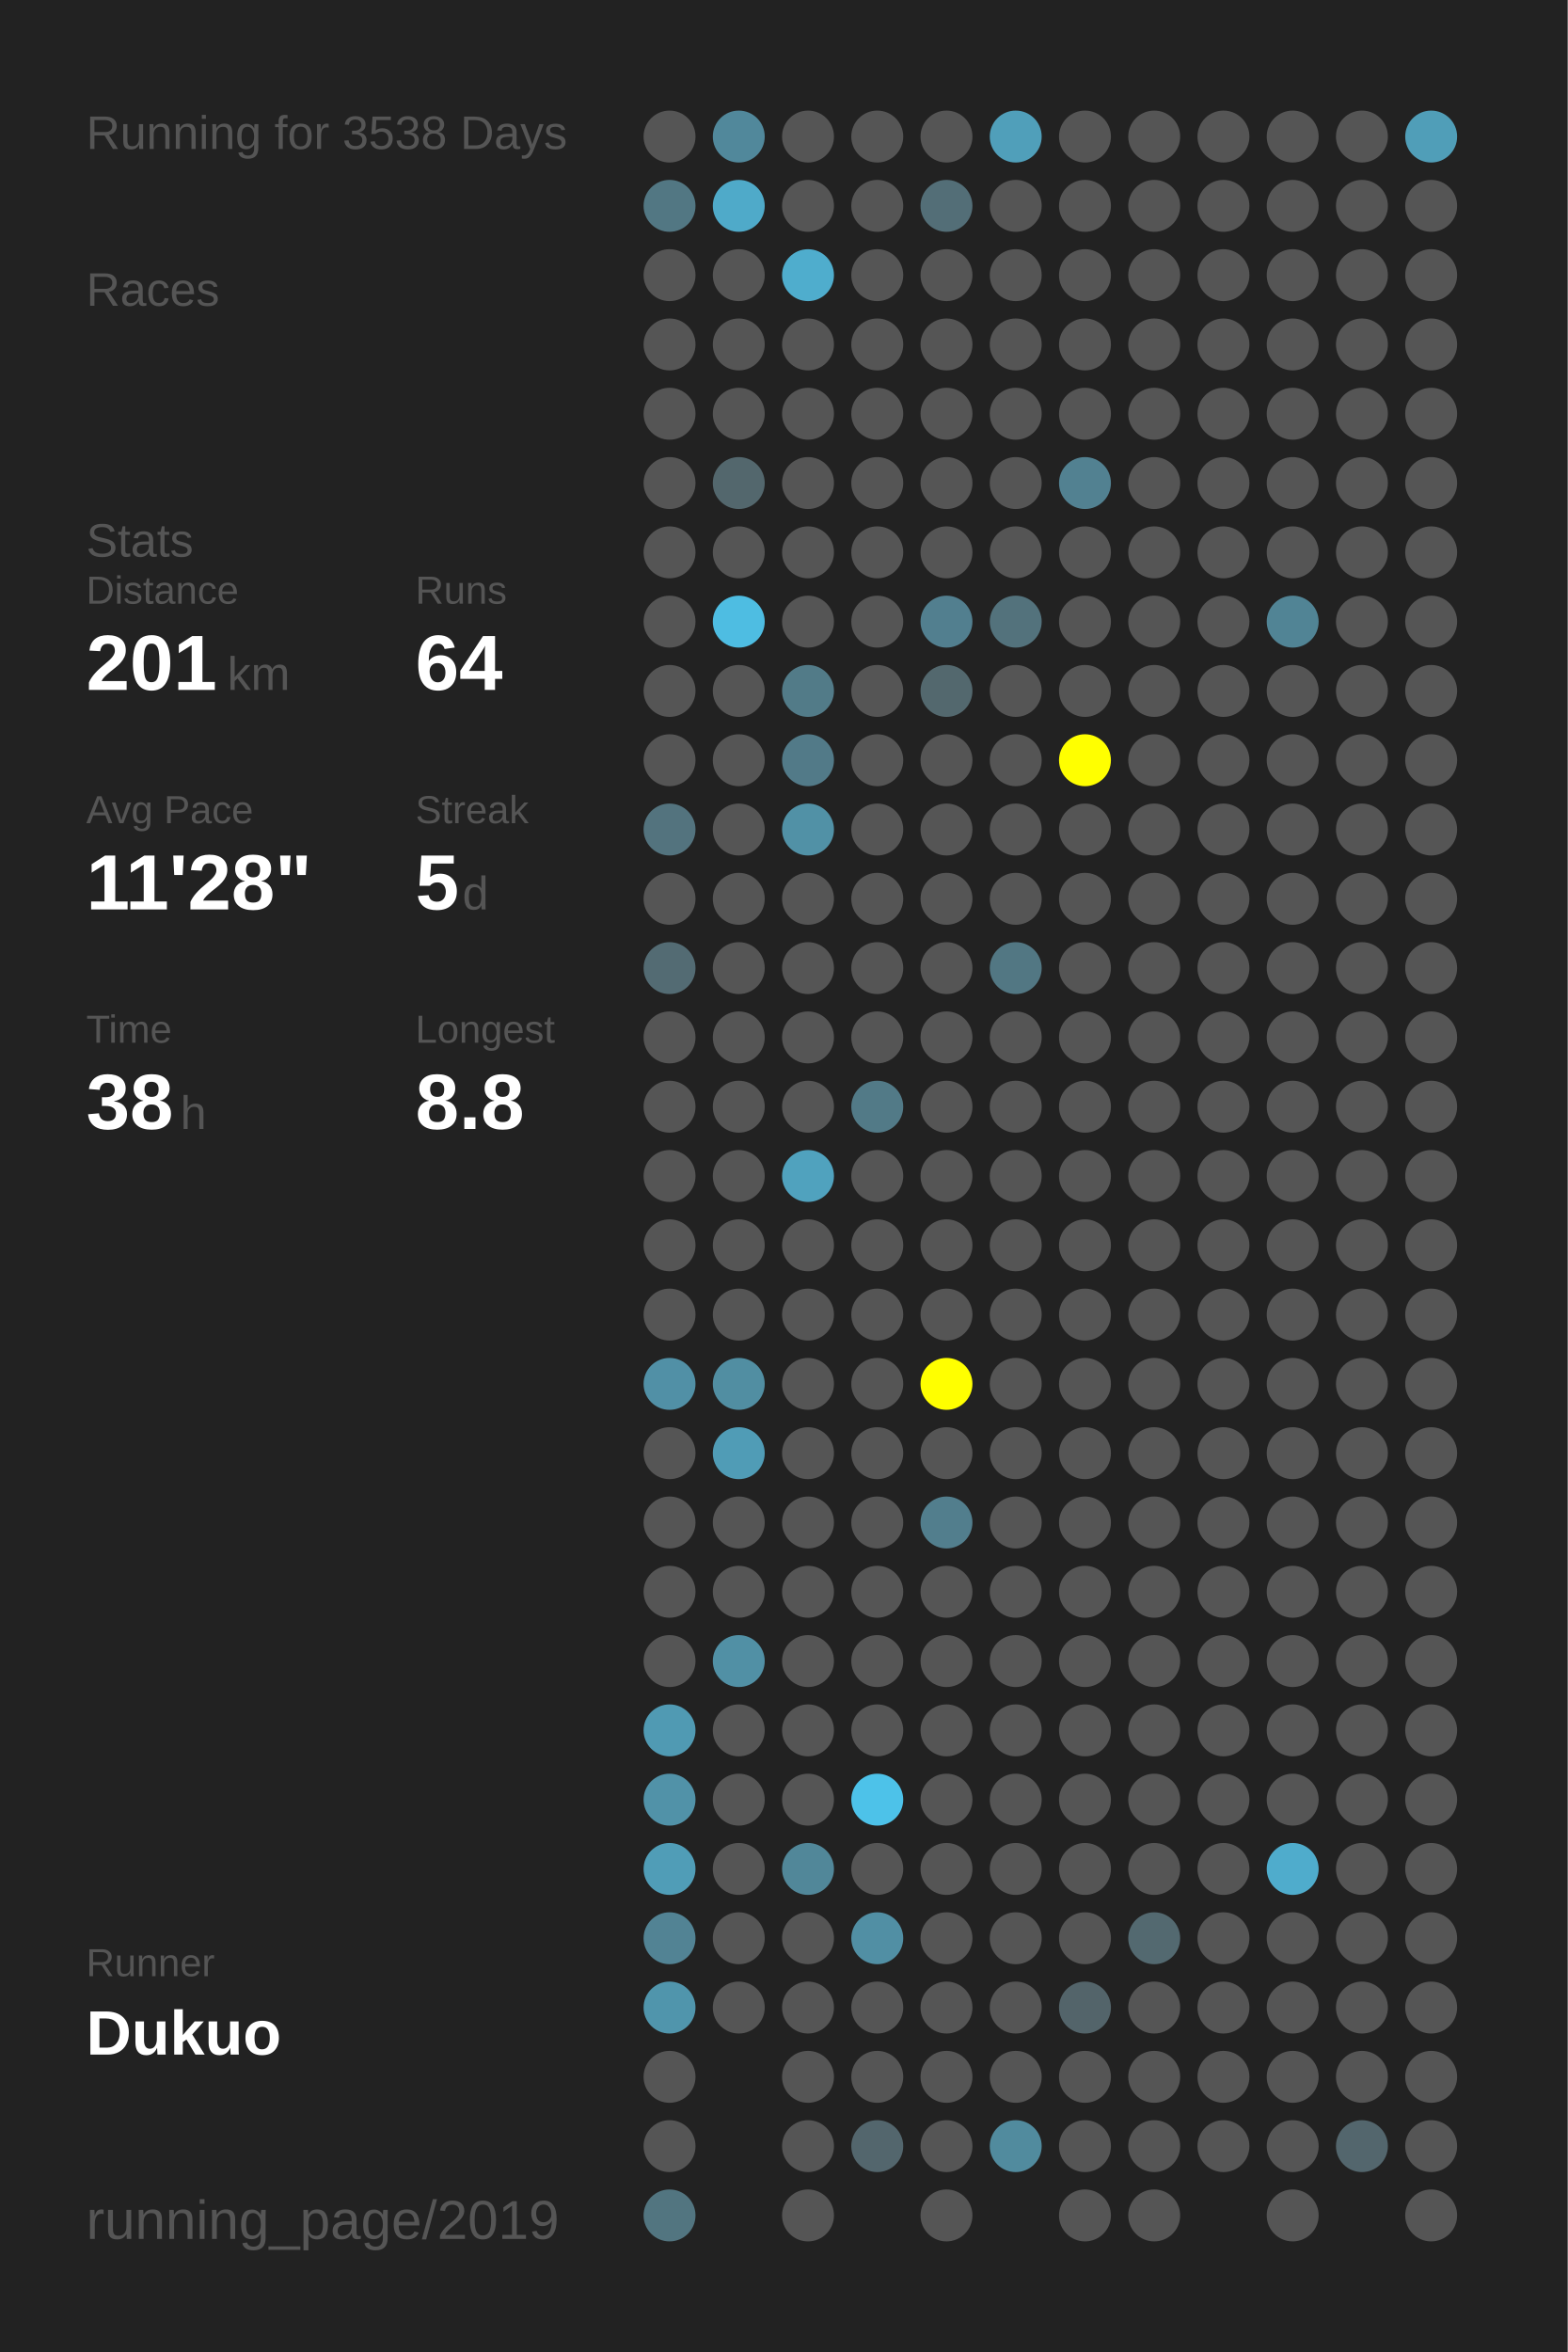
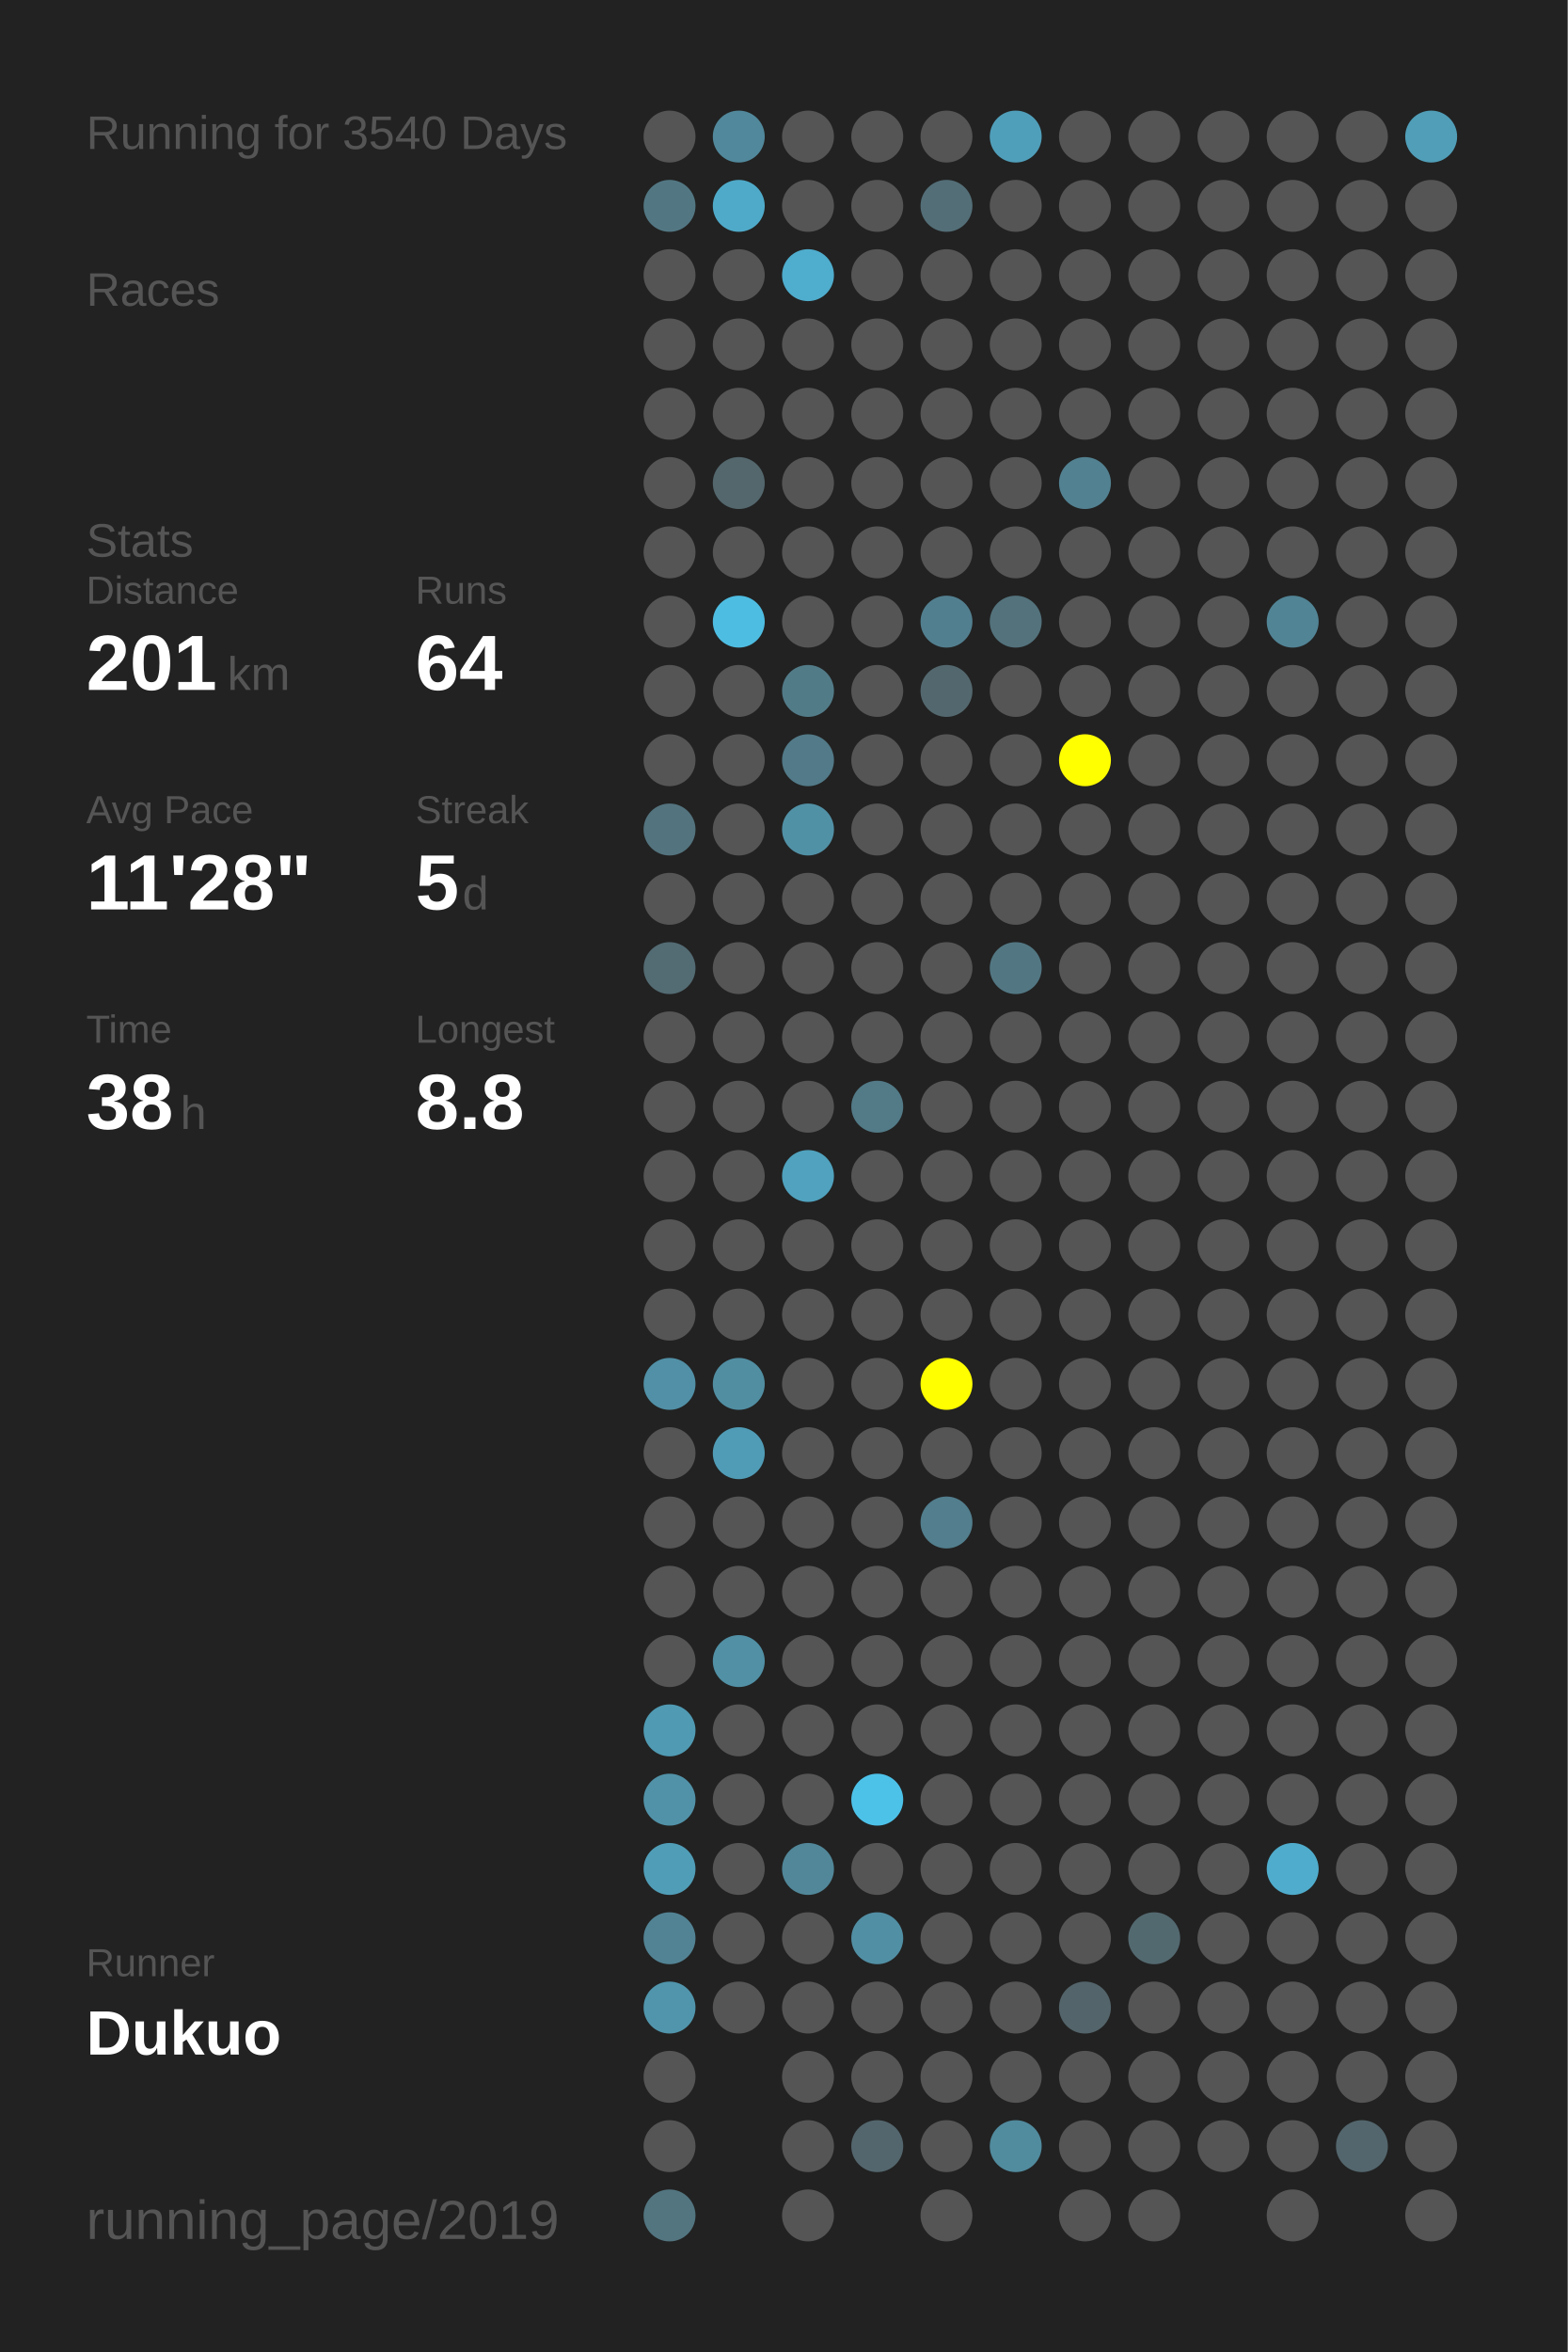
<svg xmlns="http://www.w3.org/2000/svg" baseProfile="full" height="300mm" version="1.1" viewBox="0,0,200,300" width="200mm">
  <defs />
  <rect fill="#222222" height="300" width="200" x="0" y="0" />
-   <text fill="#555555" style="font-size:6px; font-family:Arial;" x="11" y="19">Running for 3538 Days</text>
+   <text fill="#555555" style="font-size:6px; font-family:Arial;" x="11" y="19">Running for 3540 Days</text>
  <text fill="#555555" style="font-size:6px; font-family:Arial;" x="11" y="39">Races</text>
  <text fill="#555555" style="font-size:6px; font-family:Arial;" x="11" y="71">Stats</text>
  <text fill="#555555" style="font-size:5px; font-family:Arial;" x="11" y="77">Distance</text>
  <text fill="#FFFFFF" style="font-size:10px; font-family:Arial; font-weight:bold;" x="11" y="88">201</text>
  <text fill="#555555" style="font-size:6px; font-family:Arial;" x="29" y="88">km</text>
  <text fill="#555555" style="font-size:5px; font-family:Arial;" x="53" y="77">Runs</text>
  <text fill="#FFFFFF" style="font-size:10px; font-family:Arial; font-weight:bold;" x="53" y="88">64</text>
  <text fill="#555555" style="font-size:5px; font-family:Arial;" x="11" y="105">Avg Pace</text>
  <text fill="#FFFFFF" style="font-size:10px; font-family:Arial; font-weight:bold;" x="11" y="116">11'28"</text>
  <text fill="#555555" style="font-size:5px; font-family:Arial;" x="53" y="105">Streak</text>
  <text fill="#FFFFFF" style="font-size:10px; font-family:Arial; font-weight:bold;" x="53" y="116">5</text>
  <text fill="#555555" style="font-size:6px; font-family:Arial;" x="59" y="116">d</text>
  <text fill="#555555" style="font-size:5px; font-family:Arial;" x="11" y="133">Time</text>
  <text fill="#FFFFFF" style="font-size:10px; font-family:Arial; font-weight:bold;" x="11" y="144">38</text>
  <text fill="#555555" style="font-size:6px; font-family:Arial;" x="23" y="144">h</text>
  <text fill="#555555" style="font-size:5px; font-family:Arial;" x="53" y="133">Longest</text>
  <text fill="#FFFFFF" style="font-size:10px; font-family:Arial; font-weight:bold;" x="53" y="144">8.8</text>
  <text fill="#555555" style="font-size:5px; font-family:Arial;" x="11" y="252.065">Runner</text>
  <text fill="#FFFFFF" style="font-size:8px; font-family:Arial; font-weight:bold;" x="11" y="262.065">Dukuo</text>
  <text fill="#555555" style="font-size:7px; font-family:Arial;" x="11" y="285.581">running_page/2019</text>
  <circle cx="85.417" cy="17.419" fill="#555555" r="3.312" />
  <circle cx="85.417" cy="26.258" fill="#527783" r="3.312" />
  <circle cx="85.417" cy="35.097" fill="#555555" r="3.312" />
  <circle cx="85.417" cy="43.935" fill="#555555" r="3.312" />
  <circle cx="85.417" cy="52.774" fill="#555555" r="3.312" />
  <circle cx="85.417" cy="61.613" fill="#555555" r="3.312" />
  <circle cx="85.417" cy="70.452" fill="#555555" r="3.312" />
  <circle cx="85.417" cy="79.29" fill="#555555" r="3.312" />
  <circle cx="85.417" cy="88.129" fill="#555555" r="3.312" />
  <circle cx="85.417" cy="96.968" fill="#555555" r="3.312" />
  <circle cx="85.417" cy="105.806" fill="#53737e" r="3.312" />
  <circle cx="85.417" cy="114.645" fill="#555555" r="3.312" />
  <circle cx="85.417" cy="123.484" fill="#536b73" r="3.312" />
  <circle cx="85.417" cy="132.323" fill="#555555" r="3.312" />
  <circle cx="85.417" cy="141.161" fill="#555555" r="3.312" />
  <circle cx="85.417" cy="150" fill="#555555" r="3.312" />
  <circle cx="85.417" cy="158.839" fill="#555555" r="3.312" />
  <circle cx="85.417" cy="167.677" fill="#555555" r="3.312" />
  <circle cx="85.417" cy="176.516" fill="#5190a6" r="3.312" />
  <circle cx="85.417" cy="185.355" fill="#555555" r="3.312" />
  <circle cx="85.417" cy="194.194" fill="#555555" r="3.312" />
  <circle cx="85.417" cy="203.032" fill="#555555" r="3.312" />
  <circle cx="85.417" cy="211.871" fill="#555555" r="3.312" />
  <circle cx="85.417" cy="220.71" fill="#509ab3" r="3.312" />
  <circle cx="85.417" cy="229.548" fill="#5192a8" r="3.312" />
  <circle cx="85.417" cy="238.387" fill="#509db7" r="3.312" />
  <circle cx="85.417" cy="247.226" fill="#528394" r="3.312" />
  <circle cx="85.417" cy="256.065" fill="#5095ac" r="3.312" />
  <circle cx="85.417" cy="264.903" fill="#555555" r="3.312" />
  <circle cx="85.417" cy="273.742" fill="#555555" r="3.312" />
  <circle cx="85.417" cy="282.581" fill="#527580" r="3.312" />
  <circle cx="94.25" cy="17.419" fill="#51889b" r="3.312" />
  <circle cx="94.25" cy="26.258" fill="#4faac9" r="3.312" />
  <circle cx="94.25" cy="35.097" fill="#555555" r="3.312" />
  <circle cx="94.25" cy="43.935" fill="#555555" r="3.312" />
  <circle cx="94.25" cy="52.774" fill="#555555" r="3.312" />
  <circle cx="94.25" cy="61.613" fill="#53676d" r="3.312" />
  <circle cx="94.25" cy="70.452" fill="#555555" r="3.312" />
  <circle cx="94.25" cy="79.29" fill="#4ebde2" r="3.312" />
  <circle cx="94.25" cy="88.129" fill="#555555" r="3.312" />
  <circle cx="94.25" cy="96.968" fill="#555555" r="3.312" />
  <circle cx="94.25" cy="105.806" fill="#555555" r="3.312" />
  <circle cx="94.25" cy="114.645" fill="#555555" r="3.312" />
  <circle cx="94.25" cy="123.484" fill="#555555" r="3.312" />
  <circle cx="94.25" cy="132.323" fill="#555555" r="3.312" />
  <circle cx="94.25" cy="141.161" fill="#555555" r="3.312" />
  <circle cx="94.25" cy="150" fill="#555555" r="3.312" />
  <circle cx="94.25" cy="158.839" fill="#555555" r="3.312" />
  <circle cx="94.25" cy="167.677" fill="#555555" r="3.312" />
  <circle cx="94.25" cy="176.516" fill="#518ea2" r="3.312" />
  <circle cx="94.25" cy="185.355" fill="#509cb6" r="3.312" />
  <circle cx="94.25" cy="194.194" fill="#555555" r="3.312" />
  <circle cx="94.25" cy="203.032" fill="#555555" r="3.312" />
  <circle cx="94.25" cy="211.871" fill="#5190a5" r="3.312" />
  <circle cx="94.25" cy="220.71" fill="#555555" r="3.312" />
  <circle cx="94.25" cy="229.548" fill="#555555" r="3.312" />
  <circle cx="94.25" cy="238.387" fill="#555555" r="3.312" />
  <circle cx="94.25" cy="247.226" fill="#555555" r="3.312" />
  <circle cx="94.25" cy="256.065" fill="#555555" r="3.312" />
  <circle cx="103.083" cy="17.419" fill="#555555" r="3.312" />
  <circle cx="103.083" cy="26.258" fill="#555555" r="3.312" />
  <circle cx="103.083" cy="35.097" fill="#4fadcd" r="3.312" />
  <circle cx="103.083" cy="43.935" fill="#555555" r="3.312" />
  <circle cx="103.083" cy="52.774" fill="#555555" r="3.312" />
  <circle cx="103.083" cy="61.613" fill="#555555" r="3.312" />
  <circle cx="103.083" cy="70.452" fill="#555555" r="3.312" />
  <circle cx="103.083" cy="79.29" fill="#555555" r="3.312" />
  <circle cx="103.083" cy="88.129" fill="#527b88" r="3.312" />
  <circle cx="103.083" cy="96.968" fill="#527a88" r="3.312" />
  <circle cx="103.083" cy="105.806" fill="#5191a6" r="3.312" />
  <circle cx="103.083" cy="114.645" fill="#555555" r="3.312" />
  <circle cx="103.083" cy="123.484" fill="#555555" r="3.312" />
  <circle cx="103.083" cy="132.323" fill="#555555" r="3.312" />
  <circle cx="103.083" cy="141.161" fill="#555555" r="3.312" />
  <circle cx="103.083" cy="150" fill="#50a2be" r="3.312" />
  <circle cx="103.083" cy="158.839" fill="#555555" r="3.312" />
  <circle cx="103.083" cy="167.677" fill="#555555" r="3.312" />
  <circle cx="103.083" cy="176.516" fill="#555555" r="3.312" />
  <circle cx="103.083" cy="185.355" fill="#555555" r="3.312" />
  <circle cx="103.083" cy="194.194" fill="#555555" r="3.312" />
  <circle cx="103.083" cy="203.032" fill="#555555" r="3.312" />
  <circle cx="103.083" cy="211.871" fill="#555555" r="3.312" />
  <circle cx="103.083" cy="220.71" fill="#555555" r="3.312" />
  <circle cx="103.083" cy="229.548" fill="#555555" r="3.312" />
  <circle cx="103.083" cy="238.387" fill="#518799" r="3.312" />
  <circle cx="103.083" cy="247.226" fill="#555555" r="3.312" />
  <circle cx="103.083" cy="256.065" fill="#555555" r="3.312" />
  <circle cx="103.083" cy="264.903" fill="#555555" r="3.312" />
  <circle cx="103.083" cy="273.742" fill="#555555" r="3.312" />
  <circle cx="103.083" cy="282.581" fill="#555555" r="3.312" />
  <circle cx="111.917" cy="17.419" fill="#555555" r="3.312" />
  <circle cx="111.917" cy="26.258" fill="#555555" r="3.312" />
  <circle cx="111.917" cy="35.097" fill="#555555" r="3.312" />
  <circle cx="111.917" cy="43.935" fill="#555555" r="3.312" />
  <circle cx="111.917" cy="52.774" fill="#555555" r="3.312" />
  <circle cx="111.917" cy="61.613" fill="#555555" r="3.312" />
  <circle cx="111.917" cy="70.452" fill="#555555" r="3.312" />
  <circle cx="111.917" cy="79.29" fill="#555555" r="3.312" />
  <circle cx="111.917" cy="88.129" fill="#555555" r="3.312" />
  <circle cx="111.917" cy="96.968" fill="#555555" r="3.312" />
  <circle cx="111.917" cy="105.806" fill="#555555" r="3.312" />
  <circle cx="111.917" cy="114.645" fill="#555555" r="3.312" />
  <circle cx="111.917" cy="123.484" fill="#555555" r="3.312" />
  <circle cx="111.917" cy="132.323" fill="#555555" r="3.312" />
  <circle cx="111.917" cy="141.161" fill="#527a87" r="3.312" />
  <circle cx="111.917" cy="150" fill="#555555" r="3.312" />
  <circle cx="111.917" cy="158.839" fill="#555555" r="3.312" />
  <circle cx="111.917" cy="167.677" fill="#555555" r="3.312" />
  <circle cx="111.917" cy="176.516" fill="#555555" r="3.312" />
  <circle cx="111.917" cy="185.355" fill="#555555" r="3.312" />
  <circle cx="111.917" cy="194.194" fill="#555555" r="3.312" />
  <circle cx="111.917" cy="203.032" fill="#555555" r="3.312" />
  <circle cx="111.917" cy="211.871" fill="#555555" r="3.312" />
  <circle cx="111.917" cy="220.71" fill="#555555" r="3.312" />
  <circle cx="111.917" cy="229.548" fill="#4dc2e9" r="3.312" />
  <circle cx="111.917" cy="238.387" fill="#555555" r="3.312" />
  <circle cx="111.917" cy="247.226" fill="#518fa4" r="3.312" />
  <circle cx="111.917" cy="256.065" fill="#555555" r="3.312" />
  <circle cx="111.917" cy="264.903" fill="#555555" r="3.312" />
  <circle cx="111.917" cy="273.742" fill="#53666d" r="3.312" />
  <circle cx="120.75" cy="17.419" fill="#555555" r="3.312" />
  <circle cx="120.75" cy="26.258" fill="#536e77" r="3.312" />
  <circle cx="120.75" cy="35.097" fill="#555555" r="3.312" />
  <circle cx="120.75" cy="43.935" fill="#555555" r="3.312" />
  <circle cx="120.75" cy="52.774" fill="#555555" r="3.312" />
  <circle cx="120.75" cy="61.613" fill="#555555" r="3.312" />
  <circle cx="120.75" cy="70.452" fill="#555555" r="3.312" />
  <circle cx="120.75" cy="79.29" fill="#527f8f" r="3.312" />
  <circle cx="120.75" cy="88.129" fill="#53686e" r="3.312" />
  <circle cx="120.75" cy="96.968" fill="#555555" r="3.312" />
  <circle cx="120.75" cy="105.806" fill="#555555" r="3.312" />
  <circle cx="120.75" cy="114.645" fill="#555555" r="3.312" />
  <circle cx="120.75" cy="123.484" fill="#555555" r="3.312" />
  <circle cx="120.75" cy="132.323" fill="#555555" r="3.312" />
  <circle cx="120.75" cy="141.161" fill="#555555" r="3.312" />
  <circle cx="120.75" cy="150" fill="#555555" r="3.312" />
  <circle cx="120.75" cy="158.839" fill="#555555" r="3.312" />
  <circle cx="120.75" cy="167.677" fill="#555555" r="3.312" />
  <circle cx="120.75" cy="176.516" fill="#FFFF00" r="3.312" />
  <circle cx="120.75" cy="185.355" fill="#555555" r="3.312" />
  <circle cx="120.75" cy="194.194" fill="#527e8d" r="3.312" />
  <circle cx="120.75" cy="203.032" fill="#555555" r="3.312" />
  <circle cx="120.75" cy="211.871" fill="#555555" r="3.312" />
  <circle cx="120.75" cy="220.71" fill="#555555" r="3.312" />
  <circle cx="120.75" cy="229.548" fill="#555555" r="3.312" />
  <circle cx="120.75" cy="238.387" fill="#555555" r="3.312" />
  <circle cx="120.75" cy="247.226" fill="#555555" r="3.312" />
  <circle cx="120.75" cy="256.065" fill="#555555" r="3.312" />
  <circle cx="120.75" cy="264.903" fill="#555555" r="3.312" />
  <circle cx="120.75" cy="273.742" fill="#555555" r="3.312" />
  <circle cx="120.75" cy="282.581" fill="#555555" r="3.312" />
  <circle cx="129.583" cy="17.419" fill="#509fba" r="3.312" />
  <circle cx="129.583" cy="26.258" fill="#555555" r="3.312" />
  <circle cx="129.583" cy="35.097" fill="#555555" r="3.312" />
  <circle cx="129.583" cy="43.935" fill="#555555" r="3.312" />
  <circle cx="129.583" cy="52.774" fill="#555555" r="3.312" />
  <circle cx="129.583" cy="61.613" fill="#555555" r="3.312" />
  <circle cx="129.583" cy="70.452" fill="#555555" r="3.312" />
  <circle cx="129.583" cy="79.29" fill="#53727c" r="3.312" />
  <circle cx="129.583" cy="88.129" fill="#555555" r="3.312" />
  <circle cx="129.583" cy="96.968" fill="#555555" r="3.312" />
  <circle cx="129.583" cy="105.806" fill="#555555" r="3.312" />
  <circle cx="129.583" cy="114.645" fill="#555555" r="3.312" />
  <circle cx="129.583" cy="123.484" fill="#527783" r="3.312" />
  <circle cx="129.583" cy="132.323" fill="#555555" r="3.312" />
  <circle cx="129.583" cy="141.161" fill="#555555" r="3.312" />
  <circle cx="129.583" cy="150" fill="#555555" r="3.312" />
  <circle cx="129.583" cy="158.839" fill="#555555" r="3.312" />
  <circle cx="129.583" cy="167.677" fill="#555555" r="3.312" />
  <circle cx="129.583" cy="176.516" fill="#555555" r="3.312" />
  <circle cx="129.583" cy="185.355" fill="#555555" r="3.312" />
  <circle cx="129.583" cy="194.194" fill="#555555" r="3.312" />
  <circle cx="129.583" cy="203.032" fill="#555555" r="3.312" />
  <circle cx="129.583" cy="211.871" fill="#555555" r="3.312" />
  <circle cx="129.583" cy="220.71" fill="#555555" r="3.312" />
  <circle cx="129.583" cy="229.548" fill="#555555" r="3.312" />
  <circle cx="129.583" cy="238.387" fill="#555555" r="3.312" />
  <circle cx="129.583" cy="247.226" fill="#555555" r="3.312" />
  <circle cx="129.583" cy="256.065" fill="#555555" r="3.312" />
  <circle cx="129.583" cy="264.903" fill="#555555" r="3.312" />
  <circle cx="129.583" cy="273.742" fill="#518b9e" r="3.312" />
  <circle cx="138.417" cy="17.419" fill="#555555" r="3.312" />
  <circle cx="138.417" cy="26.258" fill="#555555" r="3.312" />
  <circle cx="138.417" cy="35.097" fill="#555555" r="3.312" />
  <circle cx="138.417" cy="43.935" fill="#555555" r="3.312" />
  <circle cx="138.417" cy="52.774" fill="#555555" r="3.312" />
  <circle cx="138.417" cy="61.613" fill="#528191" r="3.312" />
  <circle cx="138.417" cy="70.452" fill="#555555" r="3.312" />
  <circle cx="138.417" cy="79.29" fill="#555555" r="3.312" />
  <circle cx="138.417" cy="88.129" fill="#555555" r="3.312" />
  <circle cx="138.417" cy="96.968" fill="#FFFF00" r="3.312" />
  <circle cx="138.417" cy="105.806" fill="#555555" r="3.312" />
  <circle cx="138.417" cy="114.645" fill="#555555" r="3.312" />
  <circle cx="138.417" cy="123.484" fill="#555555" r="3.312" />
  <circle cx="138.417" cy="132.323" fill="#555555" r="3.312" />
  <circle cx="138.417" cy="141.161" fill="#555555" r="3.312" />
  <circle cx="138.417" cy="150" fill="#555555" r="3.312" />
  <circle cx="138.417" cy="158.839" fill="#555555" r="3.312" />
  <circle cx="138.417" cy="167.677" fill="#555555" r="3.312" />
  <circle cx="138.417" cy="176.516" fill="#555555" r="3.312" />
  <circle cx="138.417" cy="185.355" fill="#555555" r="3.312" />
  <circle cx="138.417" cy="194.194" fill="#555555" r="3.312" />
  <circle cx="138.417" cy="203.032" fill="#555555" r="3.312" />
  <circle cx="138.417" cy="211.871" fill="#555555" r="3.312" />
  <circle cx="138.417" cy="220.71" fill="#555555" r="3.312" />
  <circle cx="138.417" cy="229.548" fill="#555555" r="3.312" />
  <circle cx="138.417" cy="238.387" fill="#555555" r="3.312" />
  <circle cx="138.417" cy="247.226" fill="#555555" r="3.312" />
  <circle cx="138.417" cy="256.065" fill="#53646a" r="3.312" />
  <circle cx="138.417" cy="264.903" fill="#555555" r="3.312" />
  <circle cx="138.417" cy="273.742" fill="#555555" r="3.312" />
  <circle cx="138.417" cy="282.581" fill="#555555" r="3.312" />
  <circle cx="147.25" cy="17.419" fill="#555555" r="3.312" />
  <circle cx="147.25" cy="26.258" fill="#555555" r="3.312" />
  <circle cx="147.25" cy="35.097" fill="#555555" r="3.312" />
  <circle cx="147.25" cy="43.935" fill="#555555" r="3.312" />
  <circle cx="147.25" cy="52.774" fill="#555555" r="3.312" />
  <circle cx="147.25" cy="61.613" fill="#555555" r="3.312" />
  <circle cx="147.25" cy="70.452" fill="#555555" r="3.312" />
  <circle cx="147.25" cy="79.29" fill="#555555" r="3.312" />
  <circle cx="147.25" cy="88.129" fill="#555555" r="3.312" />
  <circle cx="147.25" cy="96.968" fill="#555555" r="3.312" />
  <circle cx="147.25" cy="105.806" fill="#555555" r="3.312" />
  <circle cx="147.25" cy="114.645" fill="#555555" r="3.312" />
  <circle cx="147.25" cy="123.484" fill="#555555" r="3.312" />
  <circle cx="147.25" cy="132.323" fill="#555555" r="3.312" />
  <circle cx="147.25" cy="141.161" fill="#555555" r="3.312" />
  <circle cx="147.25" cy="150" fill="#555555" r="3.312" />
  <circle cx="147.25" cy="158.839" fill="#555555" r="3.312" />
  <circle cx="147.25" cy="167.677" fill="#555555" r="3.312" />
  <circle cx="147.25" cy="176.516" fill="#555555" r="3.312" />
  <circle cx="147.25" cy="185.355" fill="#555555" r="3.312" />
  <circle cx="147.25" cy="194.194" fill="#555555" r="3.312" />
  <circle cx="147.25" cy="203.032" fill="#555555" r="3.312" />
  <circle cx="147.25" cy="211.871" fill="#555555" r="3.312" />
  <circle cx="147.25" cy="220.71" fill="#555555" r="3.312" />
  <circle cx="147.25" cy="229.548" fill="#555555" r="3.312" />
  <circle cx="147.25" cy="238.387" fill="#555555" r="3.312" />
  <circle cx="147.25" cy="247.226" fill="#536970" r="3.312" />
  <circle cx="147.25" cy="256.065" fill="#555555" r="3.312" />
  <circle cx="147.25" cy="264.903" fill="#555555" r="3.312" />
  <circle cx="147.25" cy="273.742" fill="#555555" r="3.312" />
  <circle cx="147.25" cy="282.581" fill="#555555" r="3.312" />
  <circle cx="156.083" cy="17.419" fill="#555555" r="3.312" />
  <circle cx="156.083" cy="26.258" fill="#555555" r="3.312" />
  <circle cx="156.083" cy="35.097" fill="#555555" r="3.312" />
  <circle cx="156.083" cy="43.935" fill="#555555" r="3.312" />
  <circle cx="156.083" cy="52.774" fill="#555555" r="3.312" />
  <circle cx="156.083" cy="61.613" fill="#555555" r="3.312" />
  <circle cx="156.083" cy="70.452" fill="#555555" r="3.312" />
  <circle cx="156.083" cy="79.29" fill="#555555" r="3.312" />
  <circle cx="156.083" cy="88.129" fill="#555555" r="3.312" />
  <circle cx="156.083" cy="96.968" fill="#555555" r="3.312" />
  <circle cx="156.083" cy="105.806" fill="#555555" r="3.312" />
  <circle cx="156.083" cy="114.645" fill="#555555" r="3.312" />
  <circle cx="156.083" cy="123.484" fill="#555555" r="3.312" />
  <circle cx="156.083" cy="132.323" fill="#555555" r="3.312" />
  <circle cx="156.083" cy="141.161" fill="#555555" r="3.312" />
  <circle cx="156.083" cy="150" fill="#555555" r="3.312" />
  <circle cx="156.083" cy="158.839" fill="#555555" r="3.312" />
  <circle cx="156.083" cy="167.677" fill="#555555" r="3.312" />
  <circle cx="156.083" cy="176.516" fill="#555555" r="3.312" />
  <circle cx="156.083" cy="185.355" fill="#555555" r="3.312" />
  <circle cx="156.083" cy="194.194" fill="#555555" r="3.312" />
  <circle cx="156.083" cy="203.032" fill="#555555" r="3.312" />
  <circle cx="156.083" cy="211.871" fill="#555555" r="3.312" />
  <circle cx="156.083" cy="220.71" fill="#555555" r="3.312" />
  <circle cx="156.083" cy="229.548" fill="#555555" r="3.312" />
  <circle cx="156.083" cy="238.387" fill="#555555" r="3.312" />
  <circle cx="156.083" cy="247.226" fill="#555555" r="3.312" />
  <circle cx="156.083" cy="256.065" fill="#555555" r="3.312" />
  <circle cx="156.083" cy="264.903" fill="#555555" r="3.312" />
  <circle cx="156.083" cy="273.742" fill="#555555" r="3.312" />
  <circle cx="164.917" cy="17.419" fill="#555555" r="3.312" />
  <circle cx="164.917" cy="26.258" fill="#555555" r="3.312" />
  <circle cx="164.917" cy="35.097" fill="#555555" r="3.312" />
  <circle cx="164.917" cy="43.935" fill="#555555" r="3.312" />
  <circle cx="164.917" cy="52.774" fill="#555555" r="3.312" />
  <circle cx="164.917" cy="61.613" fill="#555555" r="3.312" />
  <circle cx="164.917" cy="70.452" fill="#555555" r="3.312" />
  <circle cx="164.917" cy="79.29" fill="#518495" r="3.312" />
  <circle cx="164.917" cy="88.129" fill="#555555" r="3.312" />
  <circle cx="164.917" cy="96.968" fill="#555555" r="3.312" />
  <circle cx="164.917" cy="105.806" fill="#555555" r="3.312" />
  <circle cx="164.917" cy="114.645" fill="#555555" r="3.312" />
  <circle cx="164.917" cy="123.484" fill="#555555" r="3.312" />
  <circle cx="164.917" cy="132.323" fill="#555555" r="3.312" />
  <circle cx="164.917" cy="141.161" fill="#555555" r="3.312" />
  <circle cx="164.917" cy="150" fill="#555555" r="3.312" />
  <circle cx="164.917" cy="158.839" fill="#555555" r="3.312" />
  <circle cx="164.917" cy="167.677" fill="#555555" r="3.312" />
  <circle cx="164.917" cy="176.516" fill="#555555" r="3.312" />
  <circle cx="164.917" cy="185.355" fill="#555555" r="3.312" />
  <circle cx="164.917" cy="194.194" fill="#555555" r="3.312" />
  <circle cx="164.917" cy="203.032" fill="#555555" r="3.312" />
  <circle cx="164.917" cy="211.871" fill="#555555" r="3.312" />
  <circle cx="164.917" cy="220.71" fill="#555555" r="3.312" />
  <circle cx="164.917" cy="229.548" fill="#555555" r="3.312" />
  <circle cx="164.917" cy="238.387" fill="#4faccc" r="3.312" />
  <circle cx="164.917" cy="247.226" fill="#555555" r="3.312" />
  <circle cx="164.917" cy="256.065" fill="#555555" r="3.312" />
  <circle cx="164.917" cy="264.903" fill="#555555" r="3.312" />
  <circle cx="164.917" cy="273.742" fill="#555555" r="3.312" />
  <circle cx="164.917" cy="282.581" fill="#555555" r="3.312" />
  <circle cx="173.75" cy="17.419" fill="#555555" r="3.312" />
  <circle cx="173.75" cy="26.258" fill="#555555" r="3.312" />
  <circle cx="173.75" cy="35.097" fill="#555555" r="3.312" />
  <circle cx="173.75" cy="43.935" fill="#555555" r="3.312" />
  <circle cx="173.75" cy="52.774" fill="#555555" r="3.312" />
  <circle cx="173.75" cy="61.613" fill="#555555" r="3.312" />
  <circle cx="173.75" cy="70.452" fill="#555555" r="3.312" />
  <circle cx="173.75" cy="79.29" fill="#555555" r="3.312" />
  <circle cx="173.75" cy="88.129" fill="#555555" r="3.312" />
  <circle cx="173.75" cy="96.968" fill="#555555" r="3.312" />
  <circle cx="173.75" cy="105.806" fill="#555555" r="3.312" />
  <circle cx="173.75" cy="114.645" fill="#555555" r="3.312" />
  <circle cx="173.75" cy="123.484" fill="#555555" r="3.312" />
  <circle cx="173.75" cy="132.323" fill="#555555" r="3.312" />
  <circle cx="173.75" cy="141.161" fill="#555555" r="3.312" />
  <circle cx="173.75" cy="150" fill="#555555" r="3.312" />
  <circle cx="173.75" cy="158.839" fill="#555555" r="3.312" />
  <circle cx="173.75" cy="167.677" fill="#555555" r="3.312" />
  <circle cx="173.75" cy="176.516" fill="#555555" r="3.312" />
  <circle cx="173.75" cy="185.355" fill="#555555" r="3.312" />
  <circle cx="173.75" cy="194.194" fill="#555555" r="3.312" />
  <circle cx="173.75" cy="203.032" fill="#555555" r="3.312" />
  <circle cx="173.75" cy="211.871" fill="#555555" r="3.312" />
  <circle cx="173.75" cy="220.71" fill="#555555" r="3.312" />
  <circle cx="173.75" cy="229.548" fill="#555555" r="3.312" />
  <circle cx="173.75" cy="238.387" fill="#555555" r="3.312" />
  <circle cx="173.75" cy="247.226" fill="#555555" r="3.312" />
  <circle cx="173.75" cy="256.065" fill="#555555" r="3.312" />
  <circle cx="173.75" cy="264.903" fill="#555555" r="3.312" />
  <circle cx="173.75" cy="273.742" fill="#53666d" r="3.312" />
  <circle cx="182.583" cy="17.419" fill="#509eb8" r="3.312" />
  <circle cx="182.583" cy="26.258" fill="#555555" r="3.312" />
  <circle cx="182.583" cy="35.097" fill="#555555" r="3.312" />
  <circle cx="182.583" cy="43.935" fill="#555555" r="3.312" />
  <circle cx="182.583" cy="52.774" fill="#555555" r="3.312" />
  <circle cx="182.583" cy="61.613" fill="#555555" r="3.312" />
  <circle cx="182.583" cy="70.452" fill="#555555" r="3.312" />
  <circle cx="182.583" cy="79.29" fill="#555555" r="3.312" />
  <circle cx="182.583" cy="88.129" fill="#555555" r="3.312" />
  <circle cx="182.583" cy="96.968" fill="#555555" r="3.312" />
  <circle cx="182.583" cy="105.806" fill="#555555" r="3.312" />
  <circle cx="182.583" cy="114.645" fill="#555555" r="3.312" />
  <circle cx="182.583" cy="123.484" fill="#555555" r="3.312" />
  <circle cx="182.583" cy="132.323" fill="#555555" r="3.312" />
  <circle cx="182.583" cy="141.161" fill="#555555" r="3.312" />
  <circle cx="182.583" cy="150" fill="#555555" r="3.312" />
  <circle cx="182.583" cy="158.839" fill="#555555" r="3.312" />
  <circle cx="182.583" cy="167.677" fill="#555555" r="3.312" />
  <circle cx="182.583" cy="176.516" fill="#555555" r="3.312" />
  <circle cx="182.583" cy="185.355" fill="#555555" r="3.312" />
  <circle cx="182.583" cy="194.194" fill="#555555" r="3.312" />
  <circle cx="182.583" cy="203.032" fill="#555555" r="3.312" />
  <circle cx="182.583" cy="211.871" fill="#555555" r="3.312" />
  <circle cx="182.583" cy="220.71" fill="#555555" r="3.312" />
  <circle cx="182.583" cy="229.548" fill="#555555" r="3.312" />
  <circle cx="182.583" cy="238.387" fill="#555555" r="3.312" />
  <circle cx="182.583" cy="247.226" fill="#555555" r="3.312" />
  <circle cx="182.583" cy="256.065" fill="#555555" r="3.312" />
  <circle cx="182.583" cy="264.903" fill="#555555" r="3.312" />
  <circle cx="182.583" cy="273.742" fill="#555555" r="3.312" />
  <circle cx="182.583" cy="282.581" fill="#555555" r="3.312" />
</svg>
